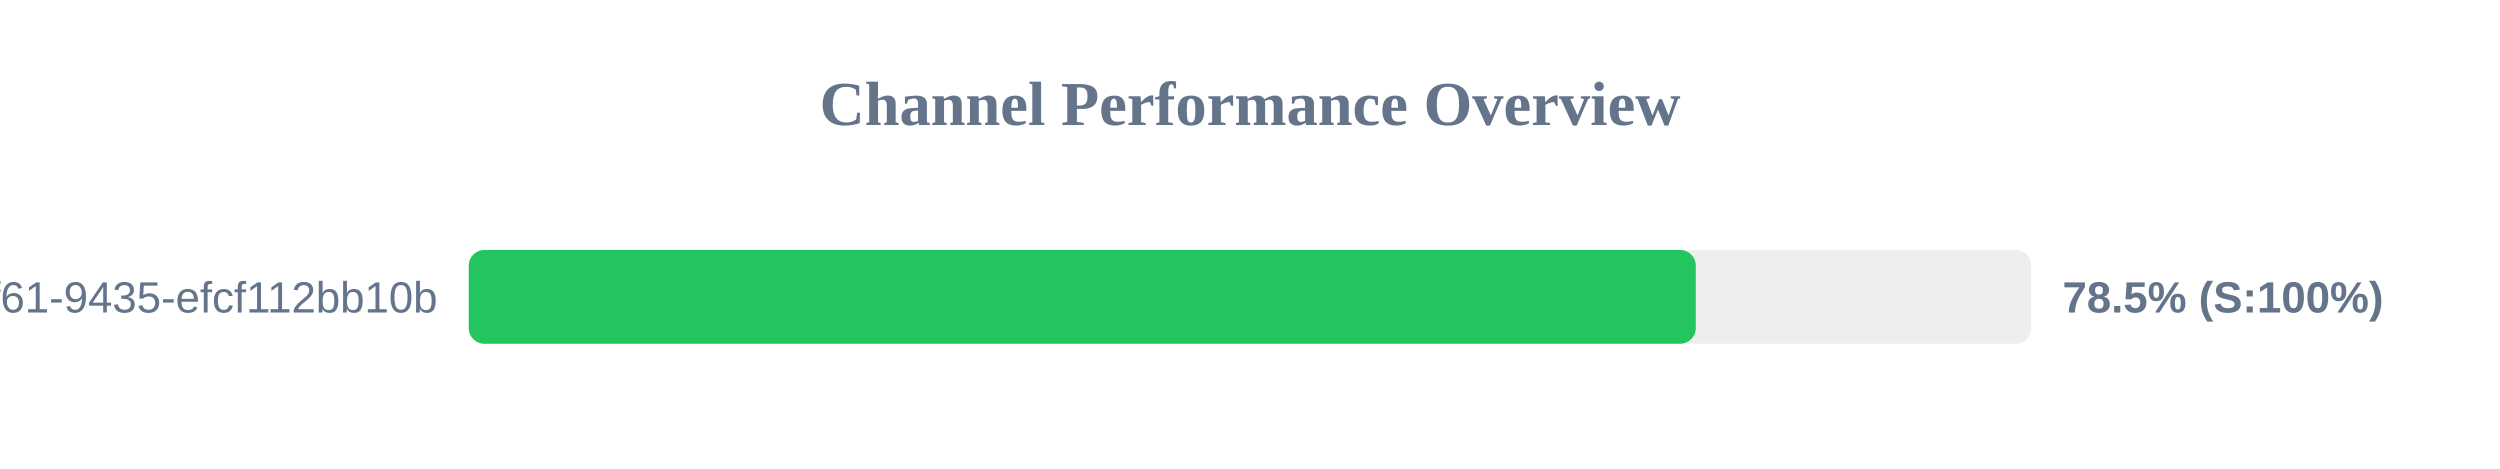
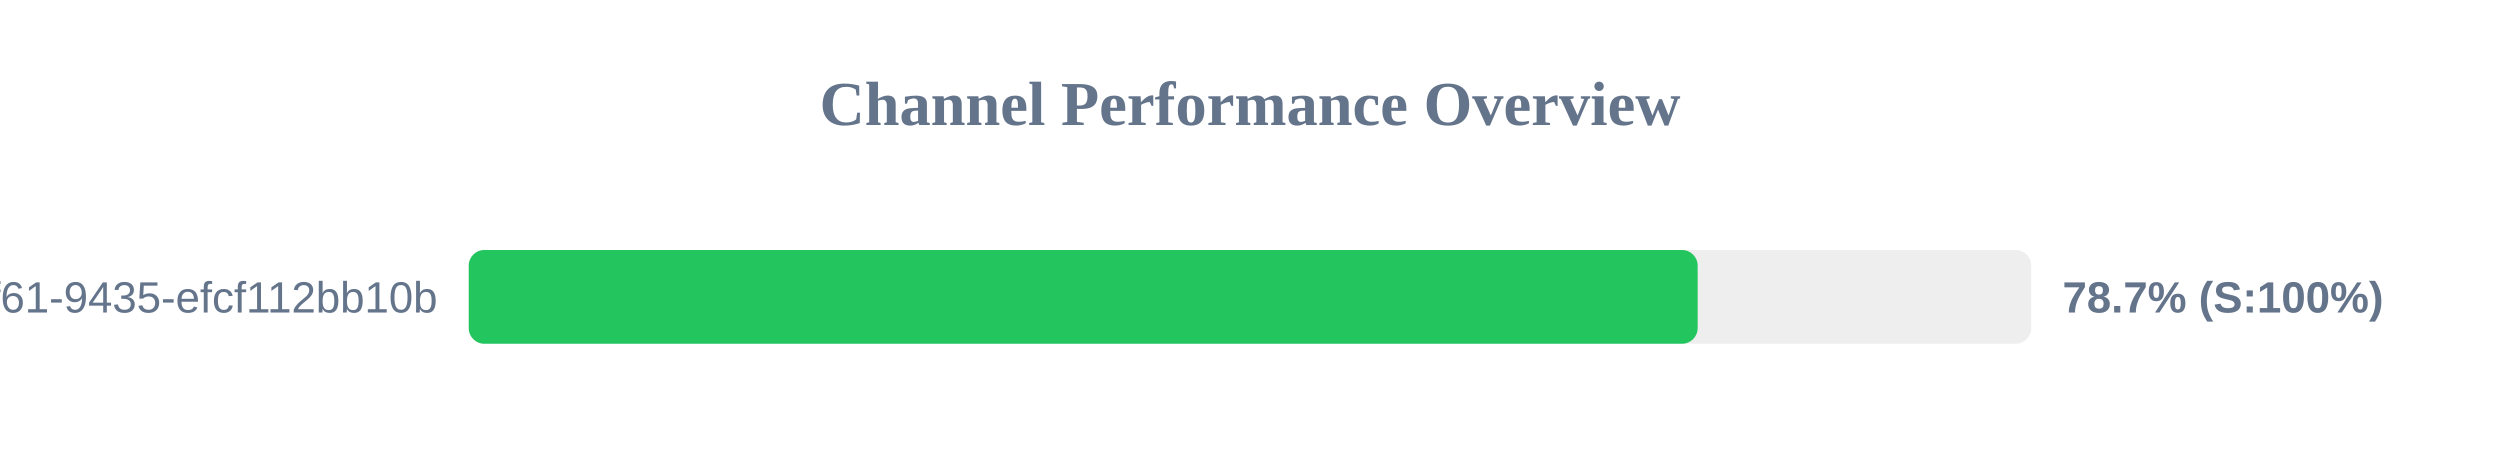
<svg xmlns="http://www.w3.org/2000/svg" width="800" height="150" version="1.1">
  <style>
        .row { font: 14px Arial; fill: #64748b; }
        .score { font: bold 14px Arial; fill: #64748b; }
    </style>
  <text x="400" y="40" text-anchor="middle" font-size="20px" font-weight="bold" fill="#64748b">Channel Performance Overview</text>
  <rect x="150" y="80" width="500" height="30" fill="#eee" rx="5" />
-   <rect x="150" y="80" width="392.65" height="30" fill="#22c55e" rx="5" />
+   <rect x="150" y="80" width="393.25" height="30" fill="#22c55e" rx="5" />
  <text x="140" y="100" text-anchor="end" class="row">?uuid=07c122ad-50b2-4f61-9435-efcf112bb10b</text>
-   <text x="660" y="100" text-anchor="start" class="score">78.5% (S:100%)</text>
+   <text x="660" y="100" text-anchor="start" class="score">78.7% (S:100%)</text>
</svg>
